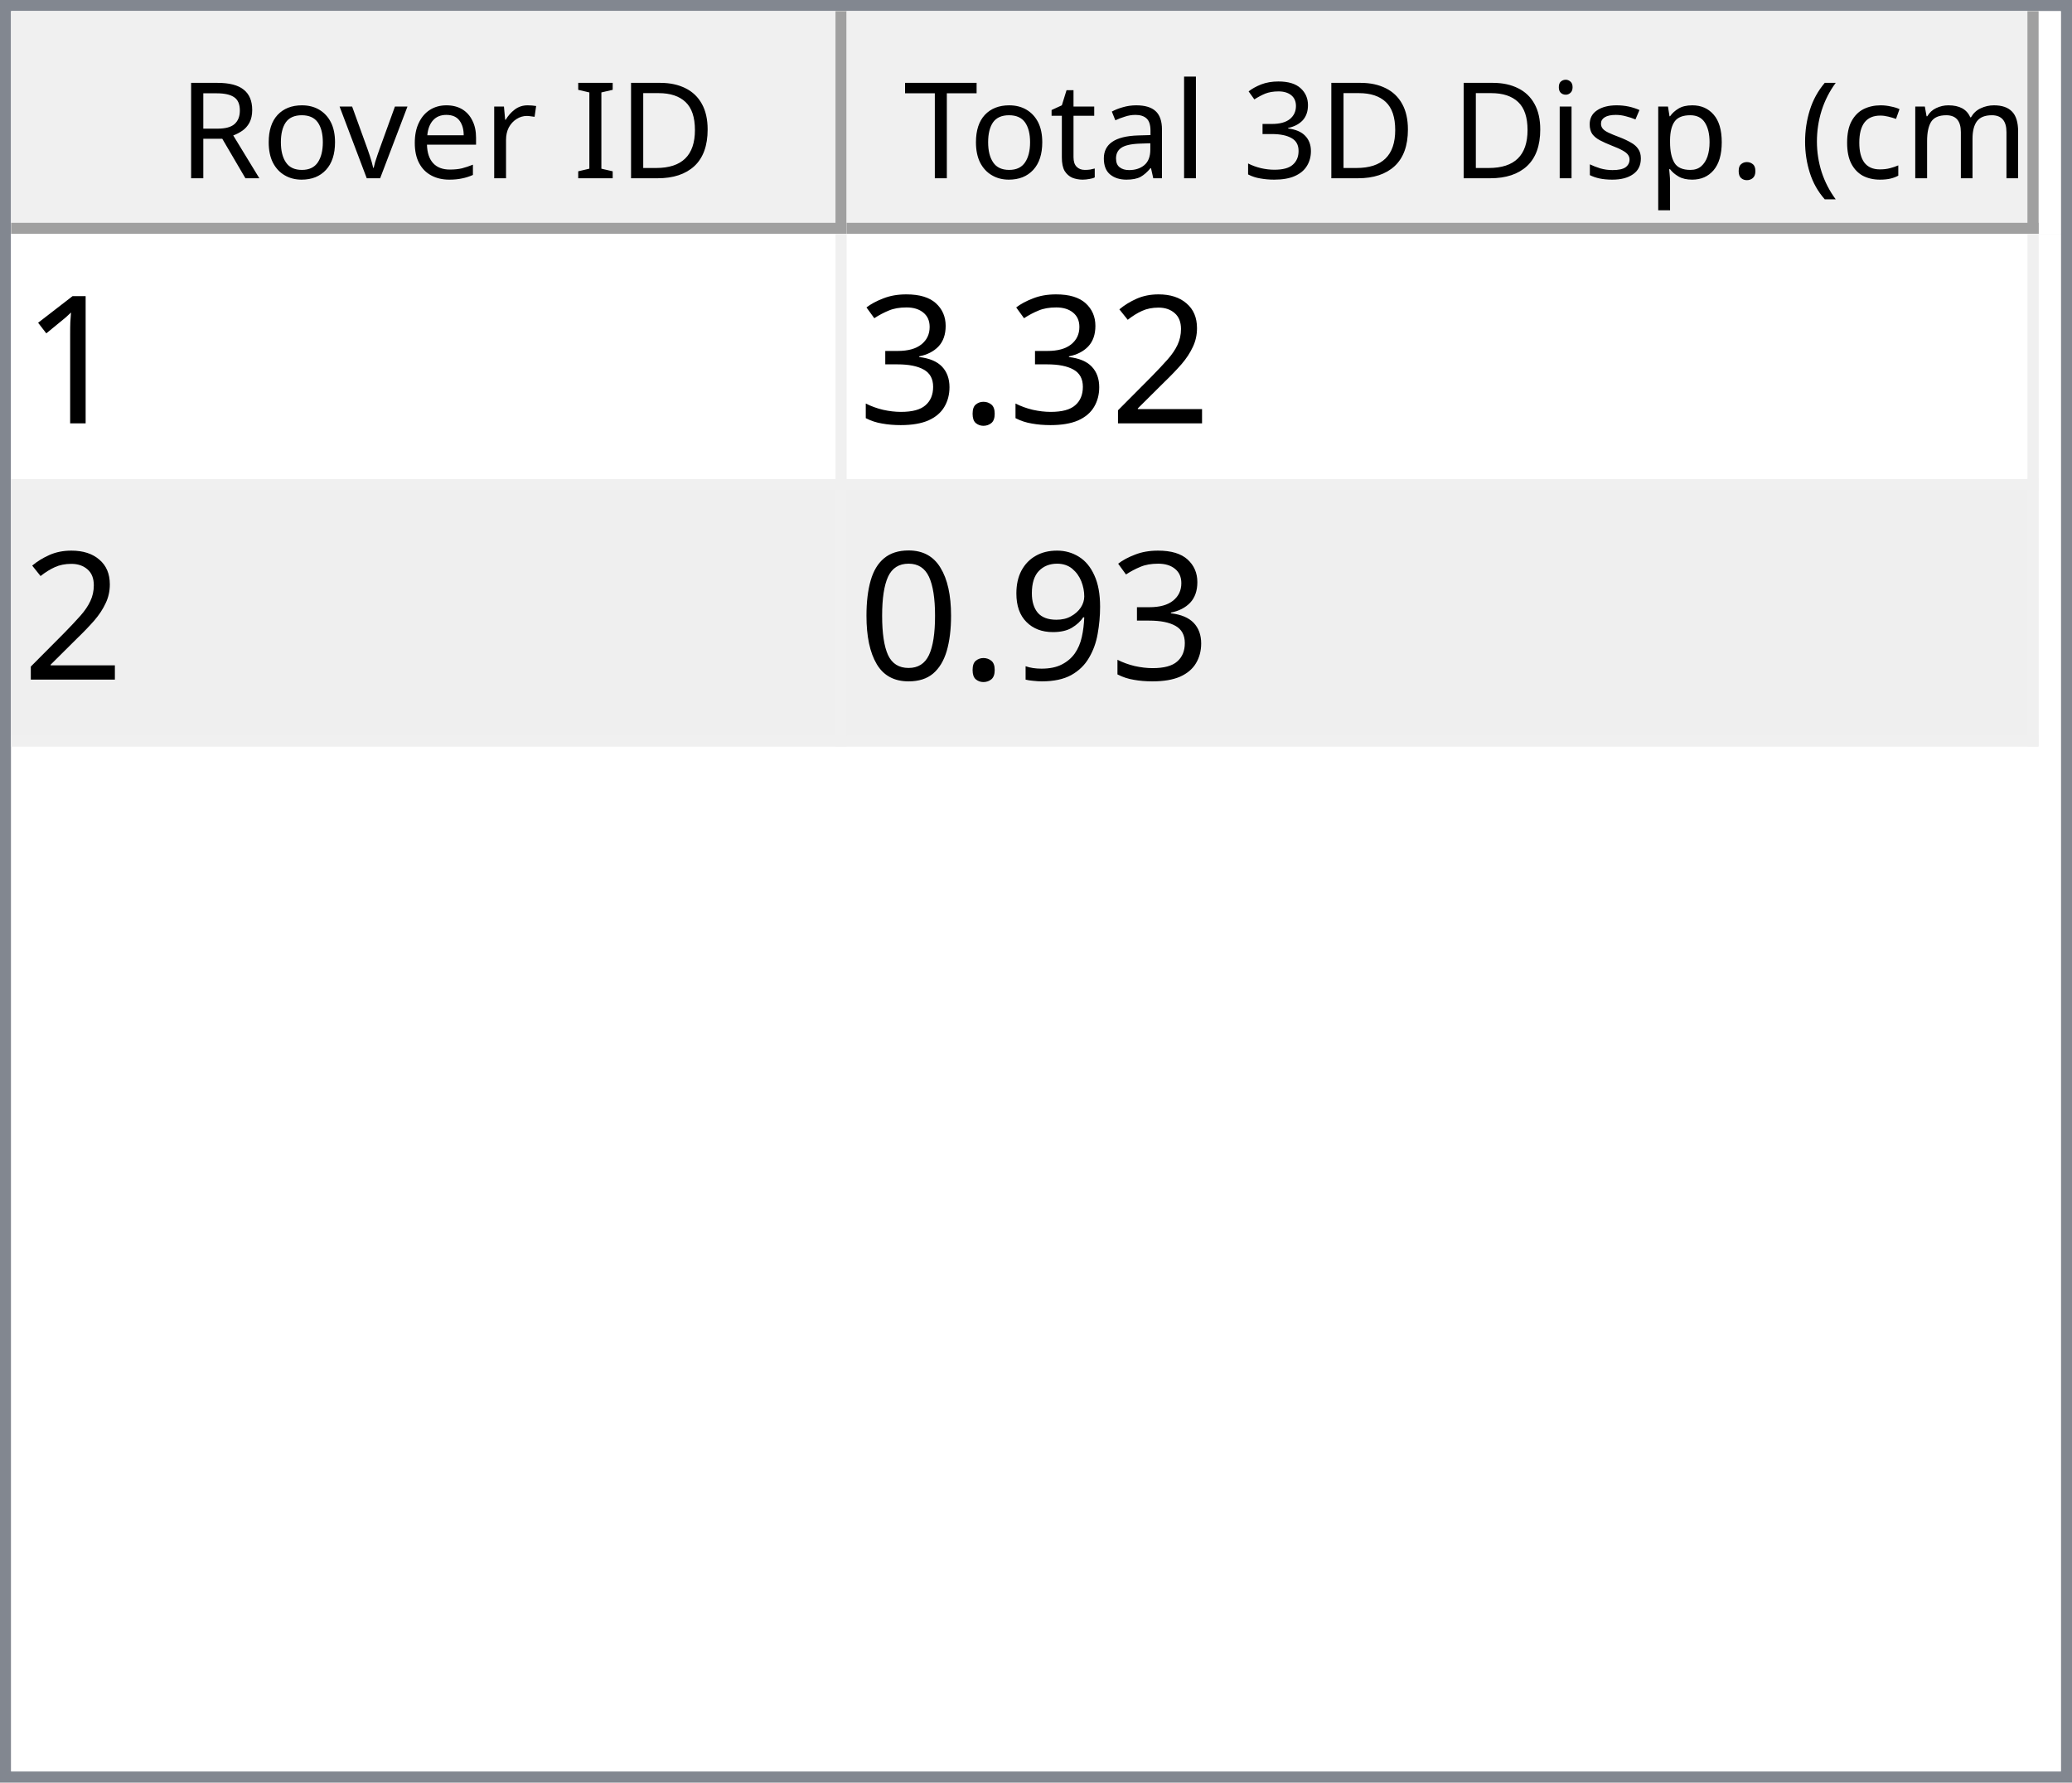
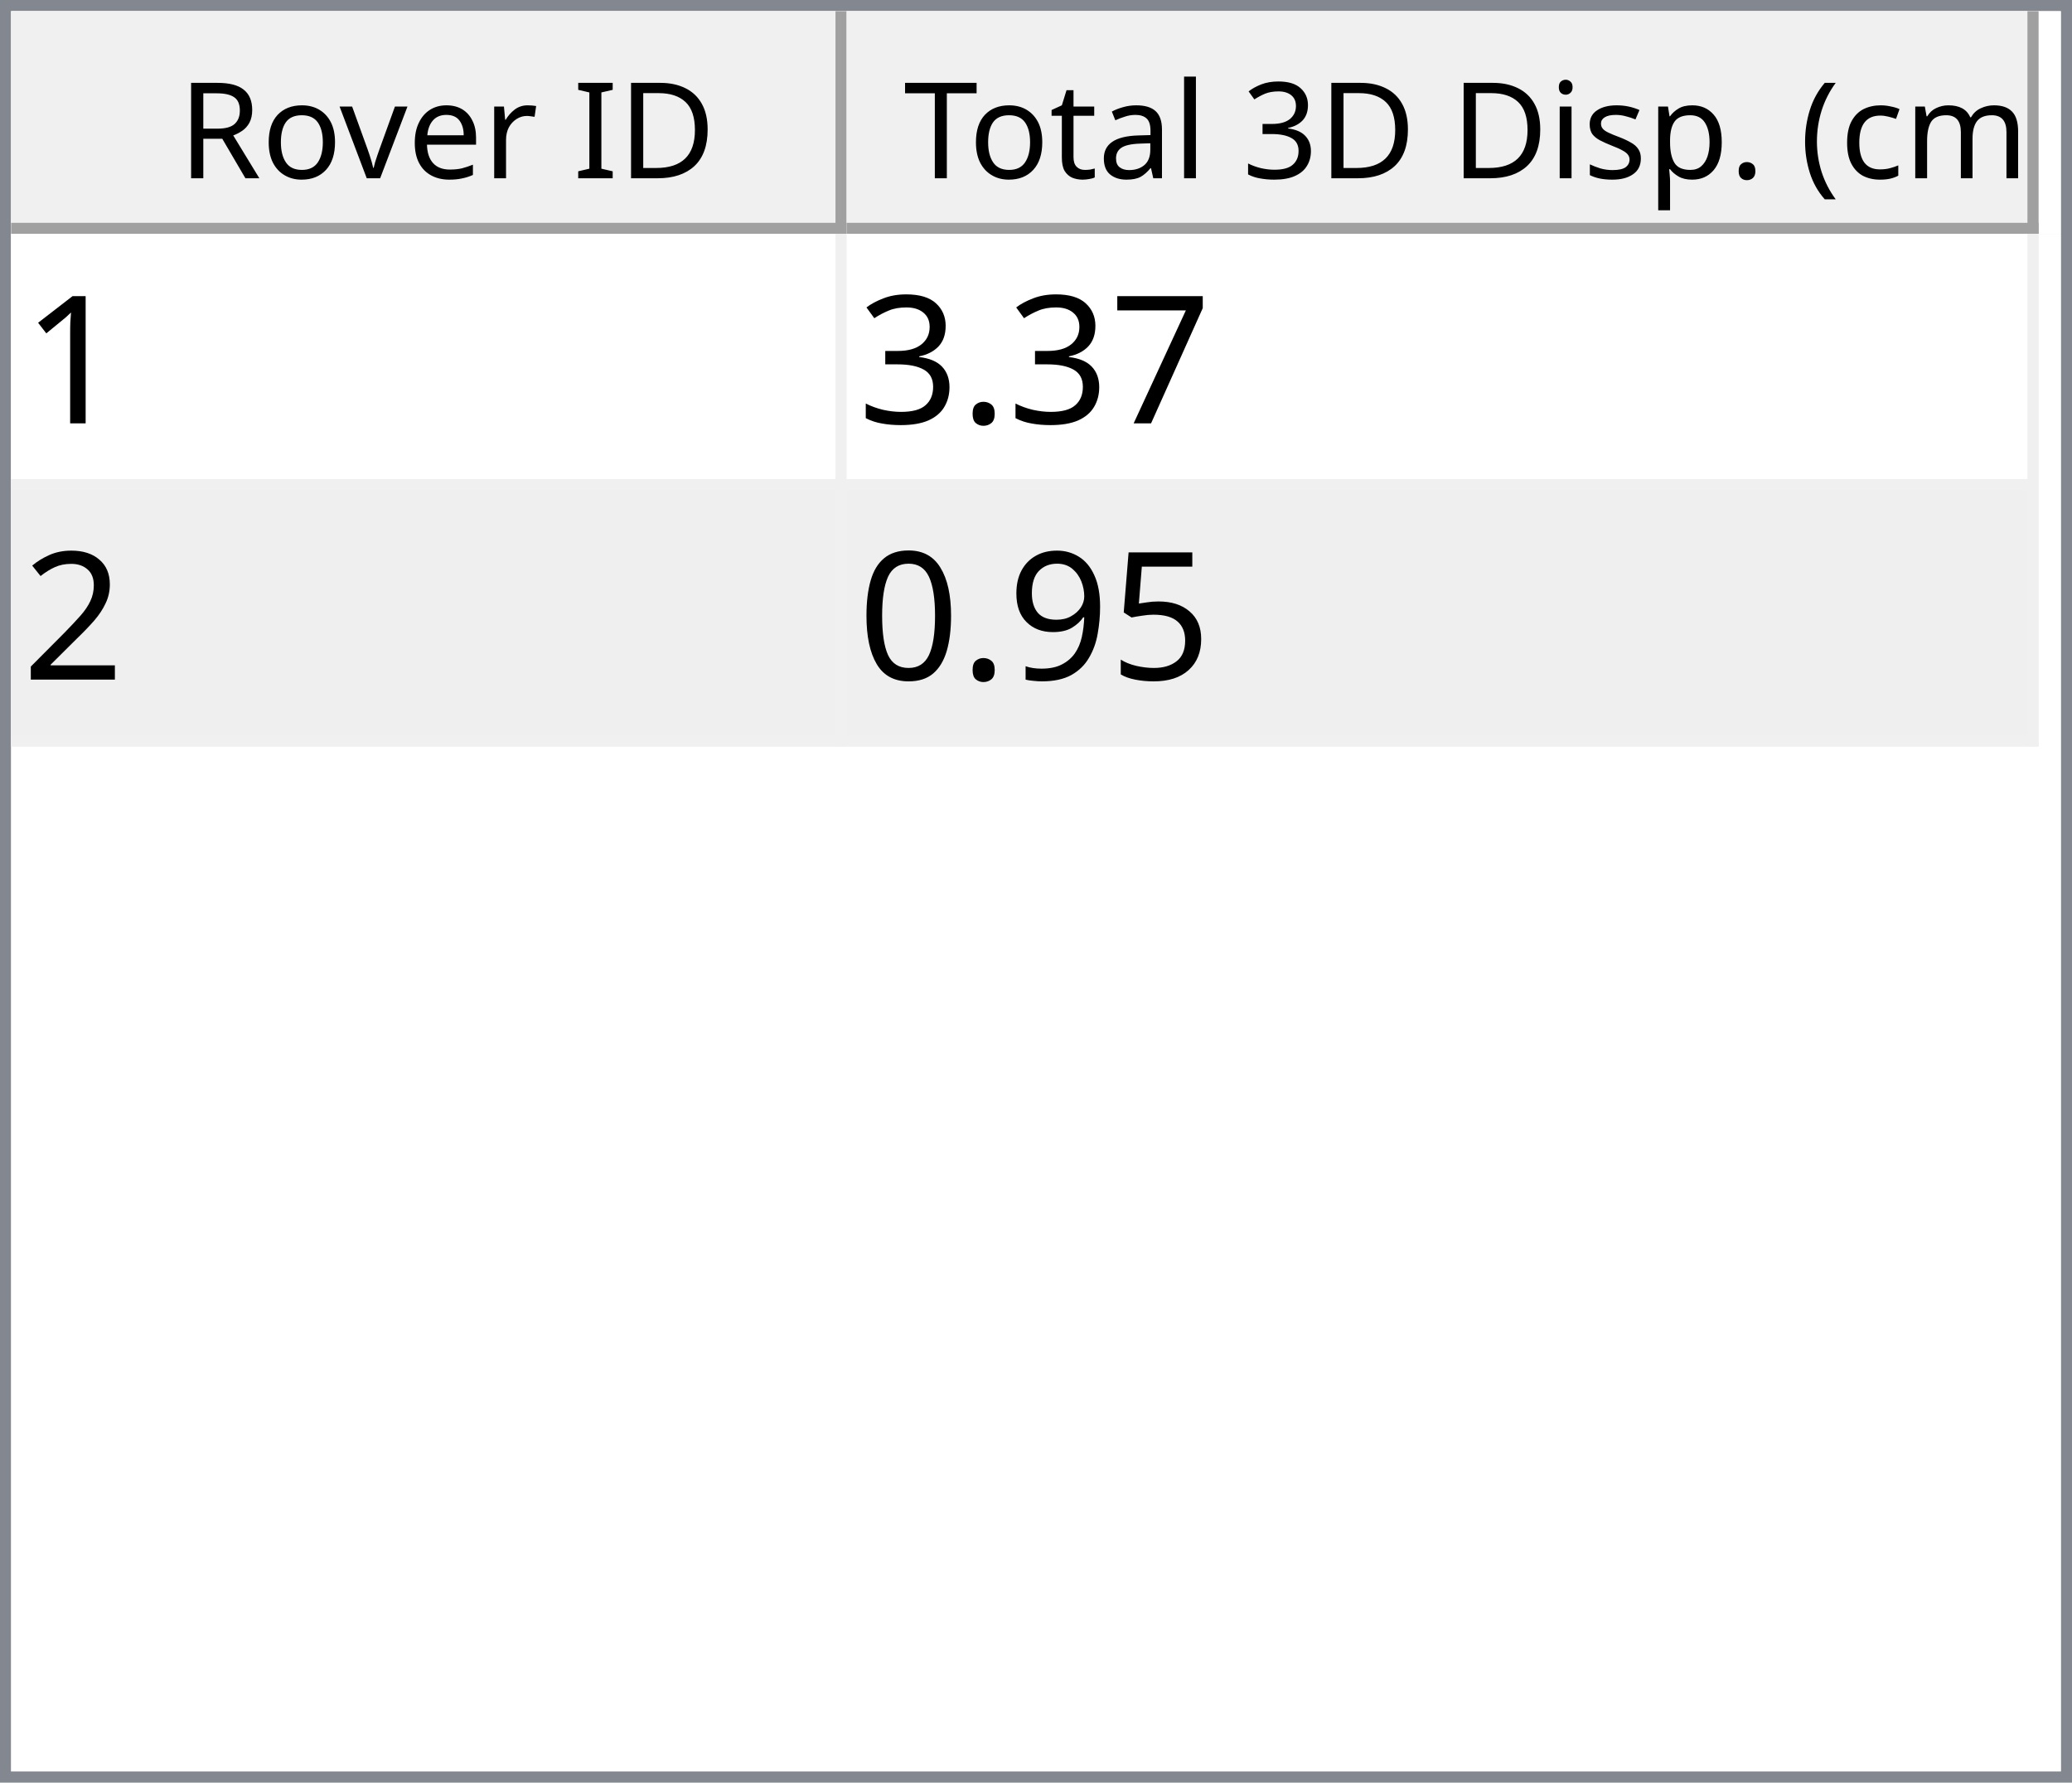
<svg xmlns="http://www.w3.org/2000/svg" style="fill-opacity:1; color-rendering:auto; color-interpolation:auto; text-rendering:auto; stroke:black; stroke-linecap:square; stroke-miterlimit:10; shape-rendering:auto; stroke-opacity:1; fill:black; stroke-dasharray:none; font-weight:normal; stroke-width:1; font-family:'Dialog'; font-style:normal; stroke-linejoin:miter; font-size:12px; stroke-dashoffset:0; image-rendering:auto;" width="186" height="160">
  <defs id="genericDefs" />
  <g>
    <defs id="defs1">
      <clipPath clipPathUnits="userSpaceOnUse" id="clipPath1">
        <path d="M0 0 L186 0 L186 160 L0 160 L0 0 Z" />
      </clipPath>
      <clipPath clipPathUnits="userSpaceOnUse" id="clipPath2">
        <path d="M0 0 L0 160 L186 160 L186 0 Z" />
      </clipPath>
      <clipPath clipPathUnits="userSpaceOnUse" id="clipPath3">
        <path d="M0 0 L0 20 L184 20 L184 0 Z" />
      </clipPath>
      <clipPath clipPathUnits="userSpaceOnUse" id="clipPath4">
        <path d="M0 0 L0 20 L75 20 L75 0 Z" />
      </clipPath>
      <clipPath clipPathUnits="userSpaceOnUse" id="clipPath5">
        <path d="M1 1 L1 19 L74 19 L74 1 Z" />
      </clipPath>
      <clipPath clipPathUnits="userSpaceOnUse" id="clipPath6">
        <path d="M0 0 L0 18 L73 18 L73 0 Z" />
      </clipPath>
      <clipPath clipPathUnits="userSpaceOnUse" id="clipPath7">
        <path d="M-0.5 -0.5 L-0.5 19.5 L74.5 19.5 L74.5 -0.5 Z" />
      </clipPath>
      <clipPath clipPathUnits="userSpaceOnUse" id="clipPath8">
        <path d="M0 0 L0 20 L107 20 L107 0 Z" />
      </clipPath>
      <clipPath clipPathUnits="userSpaceOnUse" id="clipPath9">
        <path d="M1 1 L1 19 L106 19 L106 1 Z" />
      </clipPath>
      <clipPath clipPathUnits="userSpaceOnUse" id="clipPath10">
        <path d="M0 0 L0 18 L105 18 L105 0 Z" />
      </clipPath>
      <clipPath clipPathUnits="userSpaceOnUse" id="clipPath11">
        <path d="M-0.5 -0.5 L-0.5 19.5 L106.5 19.5 L106.5 -0.5 Z" />
      </clipPath>
      <clipPath clipPathUnits="userSpaceOnUse" id="clipPath12">
        <path d="M0 0 L0 138 L184 138 L184 0 Z" />
      </clipPath>
      <clipPath clipPathUnits="userSpaceOnUse" id="clipPath13">
        <path d="M0 0 L0 46 L182 46 L182 0 Z" />
      </clipPath>
      <clipPath clipPathUnits="userSpaceOnUse" id="clipPath14">
        <path d="M-0.5 -0.5 L-0.5 45.5 L181.5 45.5 L181.5 -0.5 Z" />
      </clipPath>
      <clipPath clipPathUnits="userSpaceOnUse" id="clipPath15">
        <path d="M0 0 L0 22 L74 22 L74 0 Z" />
      </clipPath>
      <clipPath clipPathUnits="userSpaceOnUse" id="clipPath16">
        <path d="M0 0 L0 22 L106 22 L106 0 Z" />
      </clipPath>
      <font horiz-adv-x="64.551" id="font1">
        <font-face ascent="107.91" descent="25.098" units-per-em="100" style="font-style:normal; font-family:Segoe UI; font-weight:normal;" />
        <missing-glyph horiz-adv-x="64.551" d="M8.109 0 L8.109 68.266 L56.453 68.266 L56.453 0 L8.109 0 ZM15.328 7.234 L49.219 7.234 L49.219 61.031 L15.328 61.031 L15.328 7.234 Z" />
        <glyph unicode="D" horiz-adv-x="70.117" d="M9.188 0 L9.188 70.016 L28.516 70.016 Q65.531 70.016 65.531 35.891 Q65.531 19.672 55.25 9.836 Q44.969 0 27.734 0 L9.188 0 ZM17.391 62.594 L17.391 7.422 L27.828 7.422 Q41.609 7.422 49.273 14.797 Q56.938 22.172 56.938 35.688 Q56.938 62.594 28.328 62.594 L17.391 62.594 Z" />
        <glyph unicode="I" horiz-adv-x="26.611" d="M17.391 0 L9.188 0 L9.188 70.016 L17.391 70.016 L17.391 0 Z" />
        <glyph unicode=" " horiz-adv-x="27.393" d="" />
        <glyph unicode="r" horiz-adv-x="34.766" d="M34.188 41.891 Q32.078 43.5 28.125 43.5 Q23 43.5 19.555 38.672 Q16.109 33.844 16.109 25.484 L16.109 0 L8.109 0 L8.109 50 L16.109 50 L16.109 39.703 L16.312 39.703 Q18.016 44.969 21.531 47.922 Q25.047 50.875 29.391 50.875 Q32.516 50.875 34.188 50.203 L34.188 41.891 Z" />
        <glyph unicode="e" horiz-adv-x="52.295" d="M48.297 23 L12.984 23 Q13.188 14.656 17.484 10.109 Q21.781 5.562 29.297 5.562 Q37.75 5.562 44.828 11.141 L44.828 3.609 Q38.234 -1.172 27.391 -1.172 Q16.797 -1.172 10.742 5.641 Q4.688 12.453 4.688 24.812 Q4.688 36.469 11.305 43.82 Q17.922 51.172 27.734 51.172 Q37.547 51.172 42.922 44.828 Q48.297 38.484 48.297 27.203 L48.297 23 ZM40.094 29.781 Q40.047 36.719 36.75 40.578 Q33.453 44.438 27.594 44.438 Q21.922 44.438 17.969 40.383 Q14.016 36.328 13.094 29.781 L40.094 29.781 Z" />
        <glyph unicode="v" horiz-adv-x="47.9" d="M47.406 50 L27.484 0 L19.625 0 L0.688 50 L9.469 50 L22.172 13.672 Q23.578 9.672 23.922 6.688 L24.125 6.688 Q24.609 10.453 25.688 13.484 L38.969 50 L47.406 50 Z" />
        <glyph unicode="o" horiz-adv-x="58.594" d="M29 -1.172 Q17.922 -1.172 11.305 5.836 Q4.688 12.844 4.688 24.422 Q4.688 37.016 11.57 44.094 Q18.453 51.172 30.172 51.172 Q41.359 51.172 47.633 44.289 Q53.906 37.406 53.906 25.203 Q53.906 13.234 47.141 6.031 Q40.375 -1.172 29 -1.172 ZM29.594 44.438 Q21.875 44.438 17.383 39.188 Q12.891 33.938 12.891 24.703 Q12.891 15.828 17.43 10.695 Q21.969 5.562 29.594 5.562 Q37.359 5.562 41.531 10.594 Q45.703 15.625 45.703 24.906 Q45.703 34.281 41.531 39.359 Q37.359 44.438 29.594 44.438 Z" />
        <glyph unicode="R" horiz-adv-x="59.814" d="M59.375 0 L49.609 0 L37.891 19.625 Q36.281 22.359 34.766 24.289 Q33.25 26.219 31.664 27.438 Q30.078 28.656 28.25 29.219 Q26.422 29.781 24.125 29.781 L17.391 29.781 L17.391 0 L9.188 0 L9.188 70.016 L30.078 70.016 Q34.672 70.016 38.555 68.867 Q42.438 67.719 45.289 65.375 Q48.141 63.031 49.758 59.547 Q51.375 56.062 51.375 51.375 Q51.375 47.703 50.273 44.656 Q49.172 41.609 47.148 39.211 Q45.125 36.812 42.266 35.133 Q39.406 33.453 35.844 32.516 L35.844 32.328 Q37.594 31.547 38.891 30.547 Q40.188 29.547 41.359 28.18 Q42.531 26.812 43.68 25.078 Q44.828 23.344 46.234 21.047 L59.375 0 ZM17.391 62.594 L17.391 37.203 L28.516 37.203 Q31.594 37.203 34.203 38.133 Q36.812 39.062 38.719 40.797 Q40.625 42.531 41.703 45.047 Q42.781 47.562 42.781 50.688 Q42.781 56.297 39.141 59.445 Q35.5 62.594 28.609 62.594 L17.391 62.594 Z" />
        <glyph unicode=")" horiz-adv-x="30.176" d="M8.297 -15.922 L1.172 -15.922 Q16.406 2.344 16.406 26.812 Q16.406 51.469 1.078 70.016 L8.297 70.016 Q23.531 52.156 23.531 26.703 Q23.531 1.375 8.297 -15.922 Z" />
        <glyph unicode="m" horiz-adv-x="86.133" d="M79.109 0 L71.094 0 L71.094 28.719 Q71.094 37.016 68.531 40.727 Q65.969 44.438 59.906 44.438 Q54.781 44.438 51.195 39.75 Q47.609 35.062 47.609 28.516 L47.609 0 L39.594 0 L39.594 29.688 Q39.594 44.438 28.219 44.438 Q22.953 44.438 19.531 40.016 Q16.109 35.594 16.109 28.516 L16.109 0 L8.109 0 L8.109 50 L16.109 50 L16.109 42.094 L16.312 42.094 Q21.625 51.172 31.844 51.172 Q36.969 51.172 40.773 48.312 Q44.578 45.453 46 40.828 Q51.562 51.172 62.594 51.172 Q79.109 51.172 79.109 30.812 L79.109 0 Z" />
        <glyph unicode="c" horiz-adv-x="46.191" d="M42.188 2.297 Q36.422 -1.172 28.516 -1.172 Q17.828 -1.172 11.258 5.789 Q4.688 12.75 4.688 23.828 Q4.688 36.188 11.766 43.68 Q18.844 51.172 30.672 51.172 Q37.25 51.172 42.281 48.734 L42.281 40.531 Q36.719 44.438 30.375 44.438 Q22.703 44.438 17.797 38.945 Q12.891 33.453 12.891 24.516 Q12.891 15.719 17.508 10.641 Q22.125 5.562 29.891 5.562 Q36.422 5.562 42.188 9.906 L42.188 2.297 Z" />
        <glyph unicode="(" horiz-adv-x="30.176" d="M29.109 -15.922 L21.969 -15.922 Q6.844 1.375 6.844 26.703 Q6.844 52.156 21.969 70.016 L29.203 70.016 Q13.875 51.469 13.875 26.812 Q13.875 2.344 29.109 -15.922 Z" />
        <glyph unicode="." horiz-adv-x="21.68" d="M10.891 -1.078 Q8.641 -1.078 7.055 0.539 Q5.469 2.156 5.469 4.391 Q5.469 6.641 7.055 8.273 Q8.641 9.906 10.891 9.906 Q13.188 9.906 14.797 8.273 Q16.406 6.641 16.406 4.391 Q16.406 2.156 14.797 0.539 Q13.188 -1.078 10.891 -1.078 Z" />
        <glyph unicode="p" horiz-adv-x="58.789" d="M16.312 7.234 L16.109 7.234 L16.109 -23 L8.109 -23 L8.109 50 L16.109 50 L16.109 41.219 L16.312 41.219 Q22.219 51.172 33.594 51.172 Q43.266 51.172 48.688 44.461 Q54.109 37.75 54.109 26.469 Q54.109 13.922 48 6.375 Q41.891 -1.172 31.297 -1.172 Q21.578 -1.172 16.312 7.234 ZM16.109 27.391 L16.109 20.406 Q16.109 14.203 20.141 9.883 Q24.172 5.562 30.375 5.562 Q37.641 5.562 41.773 11.133 Q45.906 16.703 45.906 26.609 Q45.906 34.969 42.047 39.703 Q38.188 44.438 31.594 44.438 Q24.609 44.438 20.359 39.578 Q16.109 34.719 16.109 27.391 Z" />
        <glyph unicode="s" horiz-adv-x="42.432" d="M5.078 1.812 L5.078 10.406 Q11.625 5.562 19.484 5.562 Q30.031 5.562 30.031 12.594 Q30.031 14.594 29.125 15.992 Q28.219 17.391 26.68 18.461 Q25.141 19.531 23.07 20.383 Q21 21.234 18.609 22.172 Q15.281 23.484 12.766 24.828 Q10.25 26.172 8.57 27.859 Q6.891 29.547 6.031 31.695 Q5.172 33.844 5.172 36.719 Q5.172 40.234 6.789 42.945 Q8.406 45.656 11.086 47.484 Q13.766 49.312 17.211 50.242 Q20.656 51.172 24.312 51.172 Q30.812 51.172 35.938 48.922 L35.938 40.828 Q30.422 44.438 23.25 44.438 Q21 44.438 19.195 43.922 Q17.391 43.406 16.094 42.477 Q14.797 41.547 14.086 40.258 Q13.375 38.969 13.375 37.406 Q13.375 35.453 14.086 34.133 Q14.797 32.812 16.164 31.789 Q17.531 30.766 19.484 29.938 Q21.438 29.109 23.922 28.125 Q27.25 26.859 29.883 25.516 Q32.516 24.172 34.375 22.484 Q36.234 20.797 37.234 18.602 Q38.234 16.406 38.234 13.375 Q38.234 9.672 36.602 6.938 Q34.969 4.203 32.234 2.398 Q29.5 0.594 25.93 -0.289 Q22.359 -1.172 18.453 -1.172 Q10.75 -1.172 5.078 1.812 Z" />
        <glyph unicode="i" horiz-adv-x="24.219" d="M12.203 62.703 Q10.062 62.703 8.547 64.164 Q7.031 65.625 7.031 67.875 Q7.031 70.125 8.547 71.609 Q10.062 73.094 12.203 73.094 Q14.406 73.094 15.945 71.609 Q17.484 70.125 17.484 67.875 Q17.484 65.719 15.945 64.211 Q14.406 62.703 12.203 62.703 ZM16.109 0 L8.109 0 L8.109 50 L16.109 50 L16.109 0 Z" />
        <glyph unicode="3" horiz-adv-x="53.906" d="M46.531 19.828 Q46.531 15.094 44.75 11.211 Q42.969 7.328 39.719 4.57 Q36.469 1.812 31.93 0.297 Q27.391 -1.219 21.922 -1.219 Q11.922 -1.219 6 2.594 L6 11.188 Q13.094 5.609 22.219 5.609 Q25.875 5.609 28.828 6.539 Q31.781 7.469 33.906 9.227 Q36.031 10.984 37.18 13.477 Q38.328 15.969 38.328 19.094 Q38.328 32.812 18.797 32.812 L12.984 32.812 L12.984 39.594 L18.5 39.594 Q35.797 39.594 35.797 52.484 Q35.797 64.406 22.609 64.406 Q15.188 64.406 8.688 59.422 L8.688 67.188 Q15.375 71.188 24.609 71.188 Q29 71.188 32.57 69.969 Q36.141 68.75 38.68 66.555 Q41.219 64.359 42.609 61.281 Q44 58.203 44 54.5 Q44 40.672 30.031 36.719 L30.031 36.531 Q33.594 36.141 36.625 34.797 Q39.656 33.453 41.852 31.305 Q44.047 29.156 45.289 26.25 Q46.531 23.344 46.531 19.828 Z" />
        <glyph unicode="l" horiz-adv-x="24.219" d="M16.109 0 L8.109 0 L8.109 74.031 L16.109 74.031 L16.109 0 Z" />
        <glyph unicode="a" horiz-adv-x="50.879" d="M43.891 0 L35.891 0 L35.891 7.812 L35.688 7.812 Q30.469 -1.172 20.312 -1.172 Q12.844 -1.172 8.617 2.781 Q4.391 6.734 4.391 13.281 Q4.391 27.297 20.906 29.594 L35.891 31.688 Q35.891 44.438 25.594 44.438 Q16.547 44.438 9.281 38.281 L9.281 46.484 Q16.656 51.172 26.266 51.172 Q43.891 51.172 43.891 32.516 L43.891 0 ZM35.891 25.297 L23.828 23.641 Q18.266 22.859 15.43 20.875 Q12.594 18.891 12.594 13.875 Q12.594 10.203 15.211 7.883 Q17.828 5.562 22.172 5.562 Q28.125 5.562 32.008 9.742 Q35.891 13.922 35.891 20.312 L35.891 25.297 Z" />
        <glyph unicode="t" horiz-adv-x="33.887" d="M31.297 0.484 Q28.469 -1.078 23.828 -1.078 Q10.688 -1.078 10.688 13.578 L10.688 43.172 L2.094 43.172 L2.094 50 L10.688 50 L10.688 62.203 L18.703 64.797 L18.703 50 L31.297 50 L31.297 43.172 L18.703 43.172 L18.703 14.984 Q18.703 9.969 20.414 7.82 Q22.125 5.672 26.078 5.672 Q29.109 5.672 31.297 7.328 L31.297 0.484 Z" />
        <glyph unicode="T" horiz-adv-x="52.393" d="M50.594 62.594 L30.375 62.594 L30.375 0 L22.172 0 L22.172 62.594 L2 62.594 L2 70.016 L50.594 70.016 L50.594 62.594 Z" />
      </font>
      <font horiz-adv-x="75.0" id="font2">
        <font-face ascent="100.537" descent="21.973" units-per-em="100" style="font-style:normal; font-family:sans-serif; font-weight:normal;" />
        <missing-glyph horiz-adv-x="75.0" d="M12.5 0 L12.5 62.5 L62.5 62.5 L62.5 0 L12.5 0 ZM14.062 1.562 L60.938 1.562 L60.938 60.938 L14.062 60.938 L14.062 1.562 Z" />
        <glyph unicode="1" horiz-adv-x="55.615" d="M37.25 0 L28.469 0 L28.469 56 Q25.297 52.984 20.141 49.953 Q14.984 46.922 10.891 45.406 L10.891 53.906 Q18.266 57.375 23.781 62.305 Q29.297 67.234 31.594 71.875 L37.25 71.875 L37.25 0 Z" />
-         <glyph unicode="2" horiz-adv-x="55.615" d="M50.344 8.453 L50.344 0 L3.031 0 Q2.938 3.172 4.047 6.109 Q5.859 10.938 9.836 15.625 Q13.812 20.312 21.344 26.469 Q33.016 36.031 37.117 41.625 Q41.219 47.219 41.219 52.203 Q41.219 57.422 37.477 61.008 Q33.734 64.594 27.734 64.594 Q21.391 64.594 17.578 60.789 Q13.766 56.984 13.719 50.25 L4.688 51.172 Q5.609 61.281 11.664 66.578 Q17.719 71.875 27.938 71.875 Q38.234 71.875 44.242 66.164 Q50.25 60.453 50.25 52 Q50.25 47.703 48.492 43.555 Q46.734 39.406 42.656 34.812 Q38.578 30.219 29.109 22.219 Q21.188 15.578 18.945 13.211 Q16.703 10.844 15.234 8.453 L50.344 8.453 Z" />
+         <glyph unicode="7" horiz-adv-x="55.615" d="M4.734 62.203 L4.734 70.656 L51.078 70.656 L51.078 63.812 Q44.234 56.547 37.523 44.484 Q30.812 32.422 27.156 19.672 Q24.516 10.688 23.781 0 L14.75 0 Q14.891 8.453 18.062 20.414 Q21.234 32.375 27.172 43.484 Q33.109 54.594 39.797 62.203 L4.734 62.203 Z" />
        <glyph unicode="." horiz-adv-x="27.783" d="M9.078 0 L9.078 10.016 L19.094 10.016 L19.094 0 L9.078 0 Z" />
        <glyph unicode="3" horiz-adv-x="55.615" d="M4.203 18.891 L12.984 20.062 Q14.5 12.594 18.141 9.297 Q21.781 6 27 6 Q33.203 6 37.477 10.297 Q41.75 14.594 41.75 20.953 Q41.75 27 37.797 30.93 Q33.844 34.859 27.734 34.859 Q25.25 34.859 21.531 33.891 L22.516 41.609 Q23.391 41.5 23.922 41.5 Q29.547 41.5 34.039 44.43 Q38.531 47.359 38.531 53.469 Q38.531 58.297 35.258 61.477 Q31.984 64.656 26.812 64.656 Q21.688 64.656 18.266 61.43 Q14.844 58.203 13.875 51.766 L5.078 53.328 Q6.688 62.156 12.398 67.016 Q18.109 71.875 26.609 71.875 Q32.469 71.875 37.398 69.359 Q42.328 66.844 44.945 62.5 Q47.562 58.156 47.562 53.266 Q47.562 48.641 45.07 44.828 Q42.578 41.016 37.703 38.766 Q44.047 37.312 47.562 32.695 Q51.078 28.078 51.078 21.141 Q51.078 11.766 44.242 5.25 Q37.406 -1.266 26.953 -1.266 Q17.531 -1.266 11.305 4.352 Q5.078 9.969 4.203 18.891 Z" />
+         <glyph unicode="2" horiz-adv-x="55.615" d="M50.344 8.453 L50.344 0 L3.031 0 Q2.938 3.172 4.047 6.109 Q5.859 10.938 9.836 15.625 Q13.812 20.312 21.344 26.469 Q33.016 36.031 37.117 41.625 Q41.219 47.219 41.219 52.203 Q41.219 57.422 37.477 61.008 Q33.734 64.594 27.734 64.594 Q21.391 64.594 17.578 60.789 Q13.766 56.984 13.719 50.25 L4.688 51.172 Q5.609 61.281 11.664 66.578 Q17.719 71.875 27.938 71.875 Q38.234 71.875 44.242 66.164 Q50.25 60.453 50.25 52 Q50.25 47.703 48.492 43.555 Q46.734 39.406 42.656 34.812 Q38.578 30.219 29.109 22.219 Q21.188 15.578 18.945 13.211 Q16.703 10.844 15.234 8.453 L50.344 8.453 Z" />
+         <glyph unicode="5" horiz-adv-x="55.615" d="M4.156 18.75 L13.375 19.531 Q14.406 12.797 18.141 9.398 Q21.875 6 27.156 6 Q33.5 6 37.891 10.789 Q42.281 15.578 42.281 23.484 Q42.281 31 38.062 35.352 Q33.844 39.703 27 39.703 Q22.75 39.703 19.336 37.773 Q15.922 35.844 13.969 32.766 L5.719 33.844 L12.641 70.609 L48.25 70.609 L48.25 62.203 L19.672 62.203 L15.828 42.969 Q22.266 47.469 29.344 47.469 Q38.719 47.469 45.164 40.969 Q51.609 34.469 51.609 24.266 Q51.609 14.547 45.953 7.469 Q39.062 -1.219 27.156 -1.219 Q17.391 -1.219 11.211 4.25 Q5.031 9.719 4.156 18.75 Z" />
        <glyph unicode="9" horiz-adv-x="55.615" d="M5.469 16.547 L13.922 17.328 Q14.984 11.375 18.016 8.688 Q21.047 6 25.781 6 Q29.828 6 32.883 7.859 Q35.938 9.719 37.891 12.82 Q39.844 15.922 41.164 21.195 Q42.484 26.469 42.484 31.938 Q42.484 32.516 42.438 33.688 Q39.797 29.5 35.234 26.883 Q30.672 24.266 25.344 24.266 Q16.453 24.266 10.305 30.711 Q4.156 37.156 4.156 47.703 Q4.156 58.594 10.578 65.234 Q17 71.875 26.656 71.875 Q33.641 71.875 39.43 68.117 Q45.219 64.359 48.219 57.398 Q51.219 50.438 51.219 37.25 Q51.219 23.531 48.242 15.406 Q45.266 7.281 39.383 3.031 Q33.5 -1.219 25.594 -1.219 Q17.188 -1.219 11.867 3.445 Q6.547 8.109 5.469 16.547 ZM41.453 48.141 Q41.453 55.719 37.43 60.156 Q33.406 64.594 27.734 64.594 Q21.875 64.594 17.531 59.812 Q13.188 55.031 13.188 47.406 Q13.188 40.578 17.312 36.305 Q21.438 32.031 27.484 32.031 Q33.594 32.031 37.523 36.305 Q41.453 40.578 41.453 48.141 Z" />
        <glyph unicode="0" horiz-adv-x="55.615" d="M4.156 35.297 Q4.156 48 6.766 55.742 Q9.375 63.484 14.523 67.68 Q19.672 71.875 27.484 71.875 Q33.25 71.875 37.594 69.555 Q41.938 67.234 44.773 62.867 Q47.609 58.5 49.219 52.227 Q50.828 45.953 50.828 35.297 Q50.828 22.703 48.242 14.969 Q45.656 7.234 40.508 3.008 Q35.359 -1.219 27.484 -1.219 Q17.141 -1.219 11.234 6.203 Q4.156 15.141 4.156 35.297 ZM13.188 35.297 Q13.188 17.672 17.312 11.836 Q21.438 6 27.484 6 Q33.547 6 37.672 11.859 Q41.797 17.719 41.797 35.297 Q41.797 52.984 37.672 58.789 Q33.547 64.594 27.391 64.594 Q21.344 64.594 17.719 59.469 Q13.188 52.938 13.188 35.297 Z" />
      </font>
    </defs>
    <g style="fill:white; stroke:white;">
      <rect x="0" y="0" width="186" style="clip-path:url(#clipPath1); stroke:none;" height="160" />
    </g>
    <g style="fill:white; text-rendering:optimizeSpeed; color-rendering:optimizeSpeed; image-rendering:optimizeSpeed; shape-rendering:crispEdges; stroke:white; color-interpolation:sRGB;">
      <rect x="0" width="186" height="160" y="0" style="stroke:none;" />
      <path style="stroke:none;" d="M0 160 L186 160 L186 0 L0 0 Z" />
    </g>
    <g style="fill:rgb(240,240,240); font-family:'Segoe UI'; stroke:rgb(240,240,240);">
      <rect x="0" y="0" width="186" style="clip-path:url(#clipPath2); stroke:none;" height="160" />
    </g>
    <g style="fill:rgb(130,135,144); font-family:'Segoe UI'; stroke:rgb(130,135,144);">
      <path d="M0 0 L186 0 L186 160 L0 160 L0 0 ZM1 1 L185 1 L185 159 L1 159 L1 1 Z" style="fill-rule:evenodd; clip-path:url(#clipPath2); stroke:none;" />
    </g>
    <g style="fill:white; font-family:'Segoe UI'; stroke:white;" transform="translate(1,1)">
      <rect x="0" y="0" width="184" style="clip-path:url(#clipPath3); stroke:none;" height="20" />
    </g>
    <g style="fill:rgb(240,240,240); font-family:'Segoe UI'; stroke:rgb(240,240,240);" transform="translate(1,1)">
      <rect x="0" y="0" width="75" style="clip-path:url(#clipPath4); stroke:none;" height="20" />
    </g>
    <g style="font-family:'Segoe UI';" transform="translate(2,2)">
      <text x="14" xml:space="preserve" y="14" style="clip-path:url(#clipPath6); stroke:none;">Rover ID</text>
    </g>
    <g style="fill:rgb(160,160,160); font-family:'Segoe UI'; stroke:rgb(160,160,160); stroke-linejoin:bevel;" transform="translate(1.5,1.5)">
      <line x1="74" x2="74" y1="0" style="fill:none; clip-path:url(#clipPath7);" y2="19" />
    </g>
    <g style="fill:rgb(160,160,160); font-family:'Segoe UI'; stroke:rgb(160,160,160); stroke-linejoin:bevel;" transform="matrix(1,0,0,1,1,1) translate(0.5,0.5)">
      <line x1="0" x2="74" y1="19" style="fill:none; clip-path:url(#clipPath7);" y2="19" />
    </g>
    <g style="fill:rgb(240,240,240); font-family:'Segoe UI'; stroke:rgb(240,240,240);" transform="translate(76,1)">
      <rect x="0" y="0" width="107" style="clip-path:url(#clipPath8); stroke:none;" height="20" />
    </g>
    <g style="font-family:'Segoe UI';" transform="translate(77,2)">
      <text x="1" xml:space="preserve" y="14" style="clip-path:url(#clipPath10); stroke:none;"> Total 3D Disp. (cm)</text>
    </g>
    <g style="fill:rgb(160,160,160); font-family:'Segoe UI'; stroke:rgb(160,160,160); stroke-linejoin:bevel;" transform="translate(76.5,1.5)">
      <line x1="106" x2="106" y1="0" style="fill:none; clip-path:url(#clipPath11);" y2="19" />
    </g>
    <g style="fill:rgb(160,160,160); font-family:'Segoe UI'; stroke:rgb(160,160,160); stroke-linejoin:bevel;" transform="matrix(1,0,0,1,76,1) translate(0.5,0.5)">
      <line x1="0" x2="106" y1="19" style="fill:none; clip-path:url(#clipPath11);" y2="19" />
    </g>
    <g style="fill:white; font-family:'Segoe UI'; stroke:white;" transform="translate(1,21)">
      <rect x="0" y="0" width="184" style="clip-path:url(#clipPath12); stroke:none;" height="138" />
    </g>
    <g style="fill:rgb(240,240,240); font-size:16px; font-family:sans-serif; stroke:rgb(240,240,240);" transform="translate(1,21)">
      <rect x="0" y="0" width="182" style="clip-path:url(#clipPath13); stroke:none;" height="46" />
      <line transform="translate(0.5,0.5)" x1="0" x2="181" y1="22" style="clip-path:url(#clipPath14); fill:none; stroke-linejoin:bevel;" y2="22" />
    </g>
    <g transform="matrix(1,0,0,1,1,21) translate(0.5,0.5)" style="fill:rgb(240,240,240); font-size:16px; font-family:sans-serif; stroke:rgb(240,240,240); stroke-linejoin:bevel;">
      <line x1="0" x2="181" y1="45" style="fill:none; clip-path:url(#clipPath14);" y2="45" />
    </g>
    <g transform="matrix(1,0,0,1,1,21) translate(0.5,0.5)" style="fill:rgb(240,240,240); font-size:16px; font-family:sans-serif; stroke:rgb(240,240,240); stroke-linejoin:bevel;">
      <line x1="74" x2="74" y1="0" style="fill:none; clip-path:url(#clipPath14);" y2="45" />
    </g>
    <g transform="matrix(1,0,0,1,1,21) translate(0.5,0.5)" style="fill:rgb(240,240,240); font-size:16px; font-family:sans-serif; stroke:rgb(240,240,240); stroke-linejoin:bevel;">
      <line x1="181" x2="181" y1="0" style="fill:none; clip-path:url(#clipPath14);" y2="45" />
    </g>
    <g style="fill:white; font-size:16px; font-family:sans-serif; stroke:white;" transform="matrix(1,0,0,1,1,21)">
      <rect x="0" y="0" width="74" style="clip-path:url(#clipPath15); stroke:none;" height="22" />
      <text x="1" y="17" style="fill:black; clip-path:url(#clipPath15); stroke:none;" xml:space="preserve">1</text>
    </g>
    <g style="fill:white; font-size:16px; font-family:sans-serif; stroke:white;" transform="matrix(1,0,0,1,1,21) translate(75,0)">
      <rect x="0" y="0" width="106" style="clip-path:url(#clipPath16); stroke:none;" height="22" />
-       <text x="1" y="17" style="fill:black; clip-path:url(#clipPath16); stroke:none;" xml:space="preserve">3.32</text>
+       <text x="1" y="17" style="fill:black; clip-path:url(#clipPath16); stroke:none;" xml:space="preserve">3.37</text>
    </g>
    <g style="fill:rgb(239,239,239); font-size:16px; font-family:sans-serif; stroke:rgb(239,239,239);" transform="matrix(1,0,0,1,1,21) translate(0,23)">
      <rect x="0" y="0" width="74" style="clip-path:url(#clipPath15); stroke:none;" height="22" />
      <text x="1" y="17" style="fill:black; clip-path:url(#clipPath15); stroke:none;" xml:space="preserve">2</text>
    </g>
    <g style="fill:rgb(239,239,239); font-size:16px; font-family:sans-serif; stroke:rgb(239,239,239);" transform="matrix(1,0,0,1,1,21) translate(75,23)">
      <rect x="0" y="0" width="106" style="clip-path:url(#clipPath16); stroke:none;" height="22" />
-       <text x="1" y="17" style="fill:black; clip-path:url(#clipPath16); stroke:none;" xml:space="preserve">0.93</text>
+       <text x="1" y="17" style="fill:black; clip-path:url(#clipPath16); stroke:none;" xml:space="preserve">0.95</text>
    </g>
  </g>
</svg>
